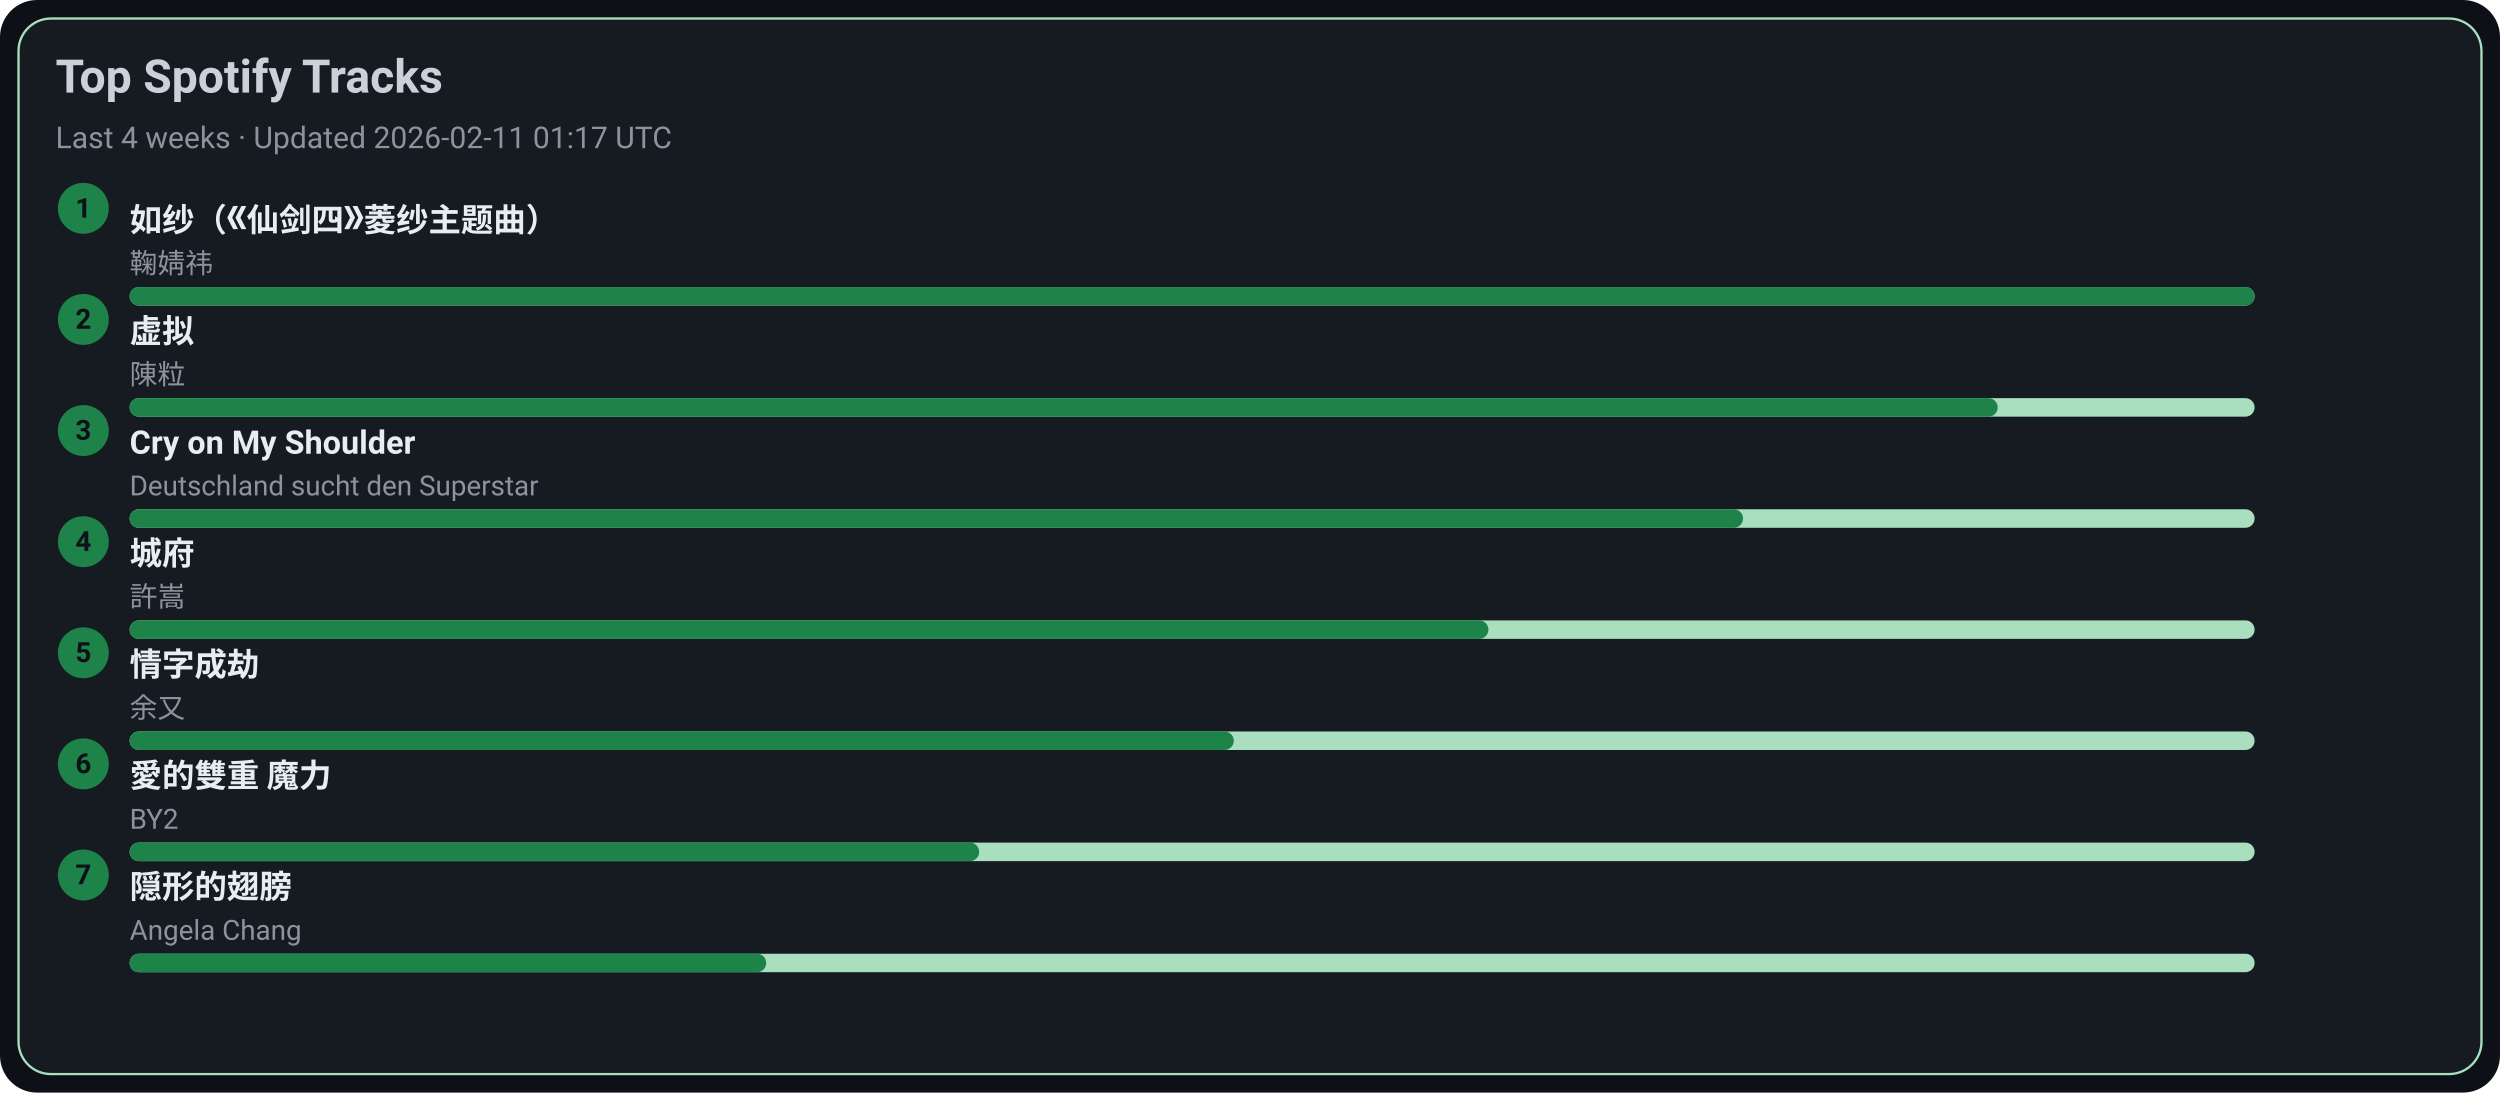
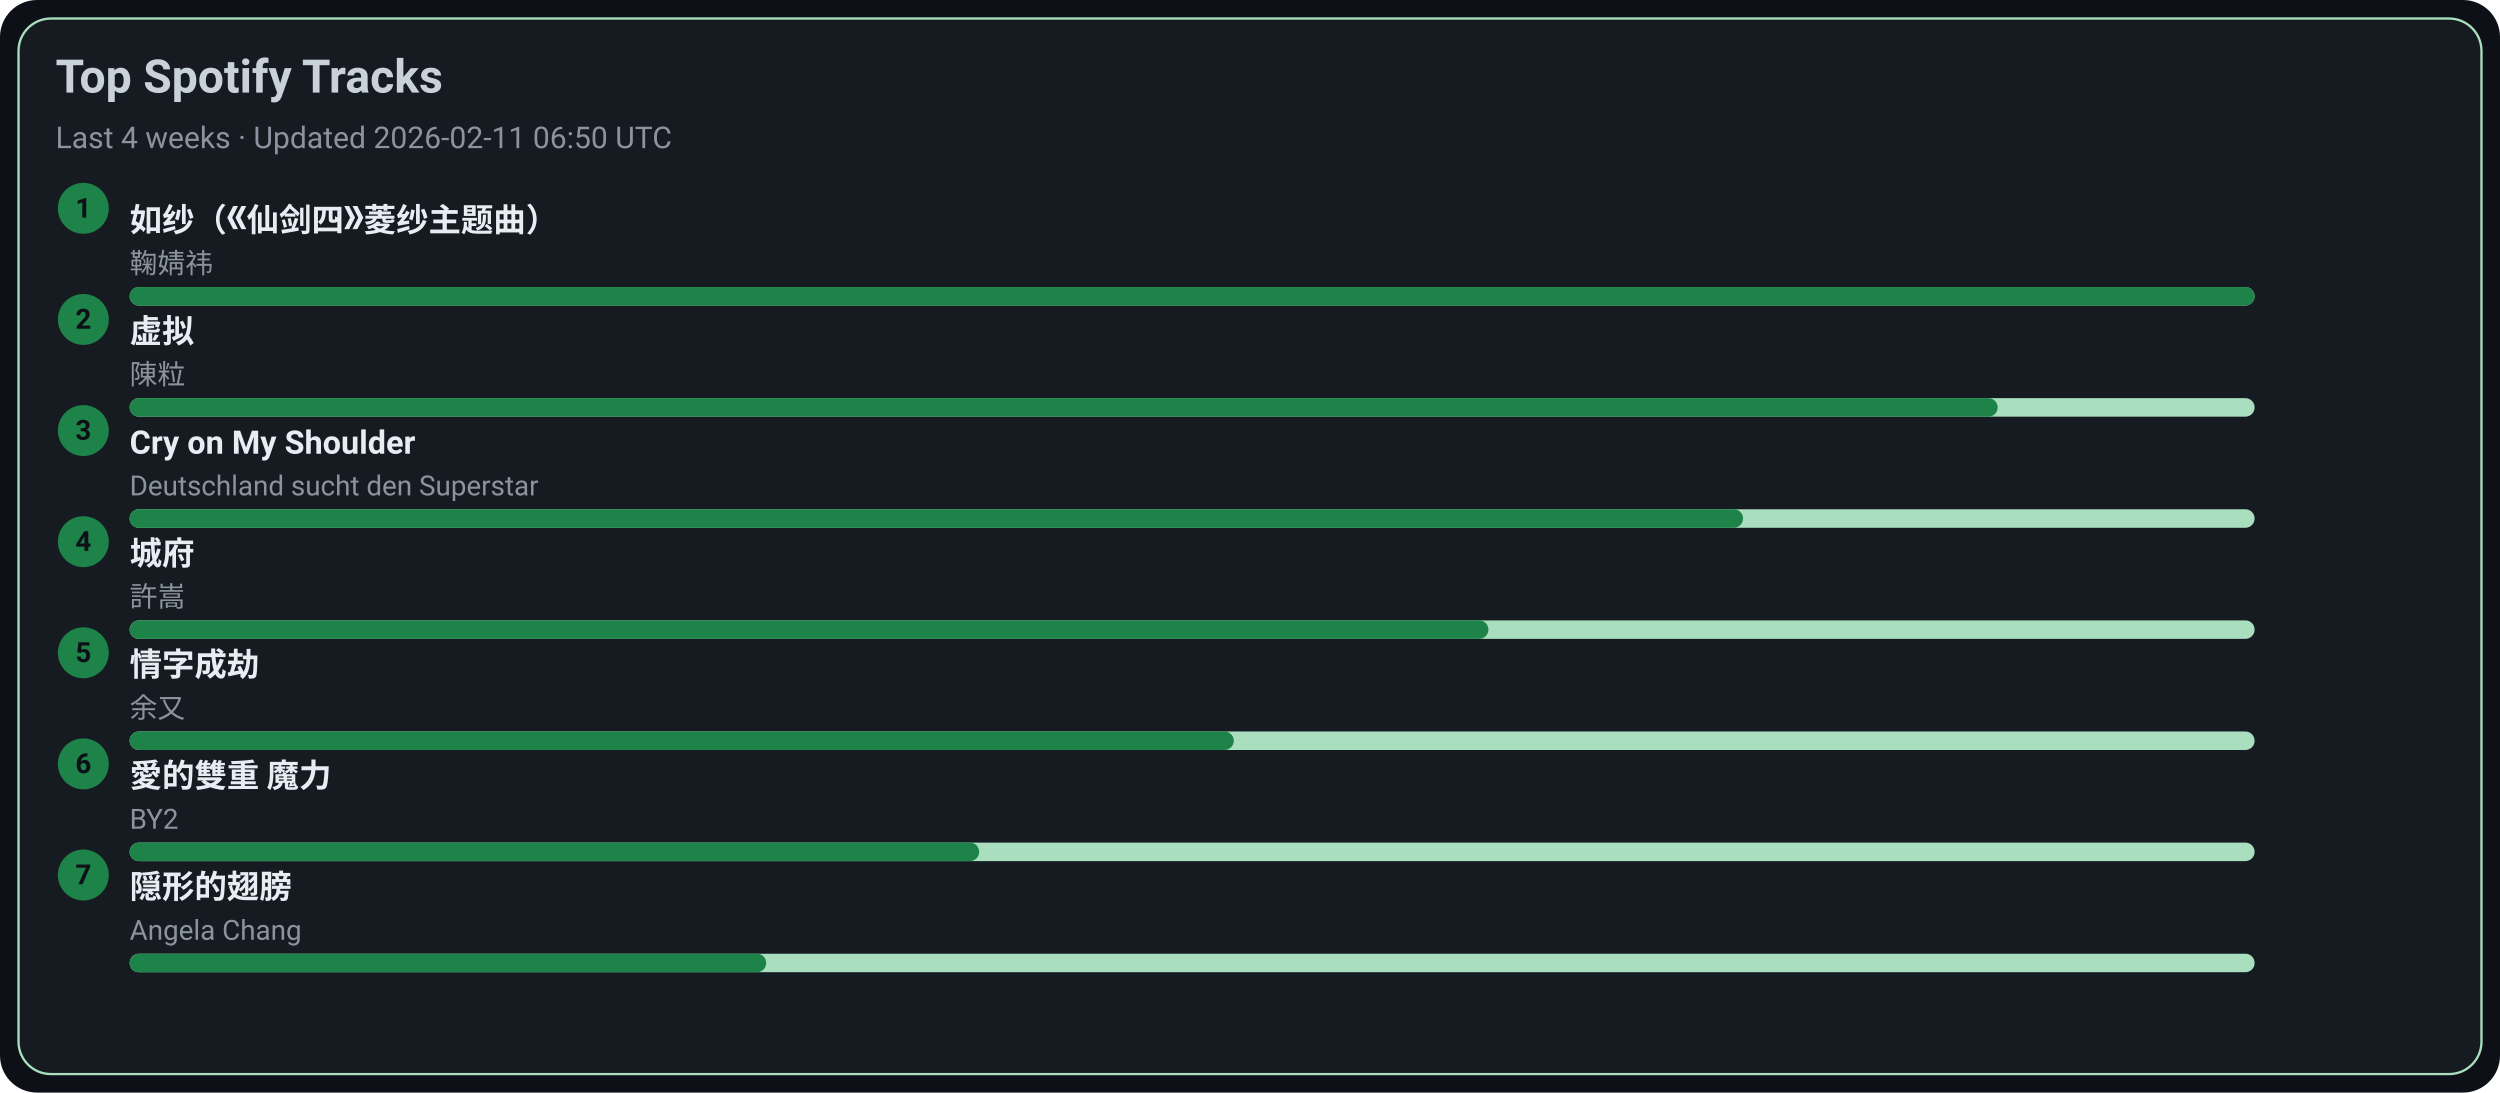
<svg xmlns="http://www.w3.org/2000/svg" width="1080" height="472" viewBox="0 0 1080 472">
  <style>text{font-family:-apple-system,BlinkMacSystemFont,Segoe UI,Roboto,Ubuntu,Helvetica Neue,Arial,Noto Sans,sans-serif}</style>
  <rect width="1080" height="472" rx="16" fill="#0d1117" />
  <rect x="8" y="8" width="1064" height="456" rx="14" fill="#161b22" stroke="#A9DFBF" />
  <text x="24" y="40" font-size="20" fill="#c9d1d9" font-weight="600">Top Spotify Tracks</text>
-   <text x="24" y="64" font-size="13" fill="#8b949e">Last 4 weeks · Updated 2026-02-11 01:17 UTC</text>
+   <text x="24" y="64" font-size="13" fill="#8b949e">Last 4 weeks · Updated 2026-02-11 06:50 UTC</text>
  <circle cx="36" cy="90" r="11" fill="#1D8348" />
  <text x="36" y="94" text-anchor="middle" font-size="12" fill="#0d1117" font-weight="700">1</text>
  <a href="https://open.spotify.com/track/69FUNgvEVkNbHq43lgvdme" target="_blank" rel="noopener noreferrer">
    <text x="56" y="100" font-size="14" fill="#e6edf3" font-weight="600">如纱（《仙剑四》菱纱主题曲）</text>
  </a>
  <text x="56" y="118" font-size="12" fill="#8b949e">鞠婧祎</text>
  <rect x="56" y="124" width="918" height="8" rx="4" fill="#A9DFBF" />
  <rect x="56" y="124" width="918" height="8" rx="4" fill="#1D8348" />
  <circle cx="36" cy="138" r="11" fill="#1D8348" />
  <text x="36" y="142" text-anchor="middle" font-size="12" fill="#0d1117" font-weight="700">2</text>
  <a href="https://open.spotify.com/track/5l9sg05BhpfsdLfRvjGsAf" target="_blank" rel="noopener noreferrer">
    <text x="56" y="148" font-size="14" fill="#e6edf3" font-weight="600">虚拟</text>
  </a>
  <text x="56" y="166" font-size="12" fill="#8b949e">陳粒</text>
  <rect x="56" y="172" width="918" height="8" rx="4" fill="#A9DFBF" />
  <rect x="56" y="172" width="807" height="8" rx="4" fill="#1D8348" />
  <circle cx="36" cy="186" r="11" fill="#1D8348" />
  <text x="36" y="190" text-anchor="middle" font-size="12" fill="#0d1117" font-weight="700">3</text>
  <a href="https://open.spotify.com/track/6usmG2MoD0C0Lc2pNgCVWV" target="_blank" rel="noopener noreferrer">
    <text x="56" y="196" font-size="14" fill="#e6edf3" font-weight="600">Cry on My Shoulder</text>
  </a>
  <text x="56" y="214" font-size="12" fill="#8b949e">Deutschland sucht den Superstar</text>
  <rect x="56" y="220" width="918" height="8" rx="4" fill="#A9DFBF" />
  <rect x="56" y="220" width="697" height="8" rx="4" fill="#1D8348" />
  <circle cx="36" cy="234" r="11" fill="#1D8348" />
  <text x="36" y="238" text-anchor="middle" font-size="12" fill="#0d1117" font-weight="700">4</text>
  <a href="https://open.spotify.com/track/4AmlSf7hye0QVpnHCcEoEw" target="_blank" rel="noopener noreferrer">
    <text x="56" y="244" font-size="14" fill="#e6edf3" font-weight="600">城府</text>
  </a>
  <text x="56" y="262" font-size="12" fill="#8b949e">許嵩</text>
  <rect x="56" y="268" width="918" height="8" rx="4" fill="#A9DFBF" />
  <rect x="56" y="268" width="587" height="8" rx="4" fill="#1D8348" />
  <circle cx="36" cy="282" r="11" fill="#1D8348" />
  <text x="36" y="286" text-anchor="middle" font-size="12" fill="#0d1117" font-weight="700">5</text>
  <a href="https://open.spotify.com/track/6PLof7Z5mvbp9im83J4m3m" target="_blank" rel="noopener noreferrer">
    <text x="56" y="292" font-size="14" fill="#e6edf3" font-weight="600">情字成劫</text>
  </a>
  <text x="56" y="310" font-size="12" fill="#8b949e">余又</text>
  <rect x="56" y="316" width="918" height="8" rx="4" fill="#A9DFBF" />
  <rect x="56" y="316" width="477" height="8" rx="4" fill="#1D8348" />
  <circle cx="36" cy="330" r="11" fill="#1D8348" />
  <text x="36" y="334" text-anchor="middle" font-size="12" fill="#0d1117" font-weight="700">6</text>
  <a href="https://open.spotify.com/track/0yYmS4k3R0TTdDhvOBxRVp" target="_blank" rel="noopener noreferrer">
    <text x="56" y="340" font-size="14" fill="#e6edf3" font-weight="600">愛的雙重 魔力</text>
  </a>
  <text x="56" y="358" font-size="12" fill="#8b949e">BY2</text>
  <rect x="56" y="364" width="918" height="8" rx="4" fill="#A9DFBF" />
  <rect x="56" y="364" width="367" height="8" rx="4" fill="#1D8348" />
  <circle cx="36" cy="378" r="11" fill="#1D8348" />
  <text x="36" y="382" text-anchor="middle" font-size="12" fill="#0d1117" font-weight="700">7</text>
  <a href="https://open.spotify.com/track/6Tv5ukQ3xK8WHxJgWMM6vM" target="_blank" rel="noopener noreferrer">
    <text x="56" y="388" font-size="14" fill="#e6edf3" font-weight="600">隠形的翅膀</text>
  </a>
  <text x="56" y="406" font-size="12" fill="#8b949e">Angela Chang</text>
  <rect x="56" y="412" width="918" height="8" rx="4" fill="#A9DFBF" />
  <rect x="56" y="412" width="275" height="8" rx="4" fill="#1D8348" />
</svg>
